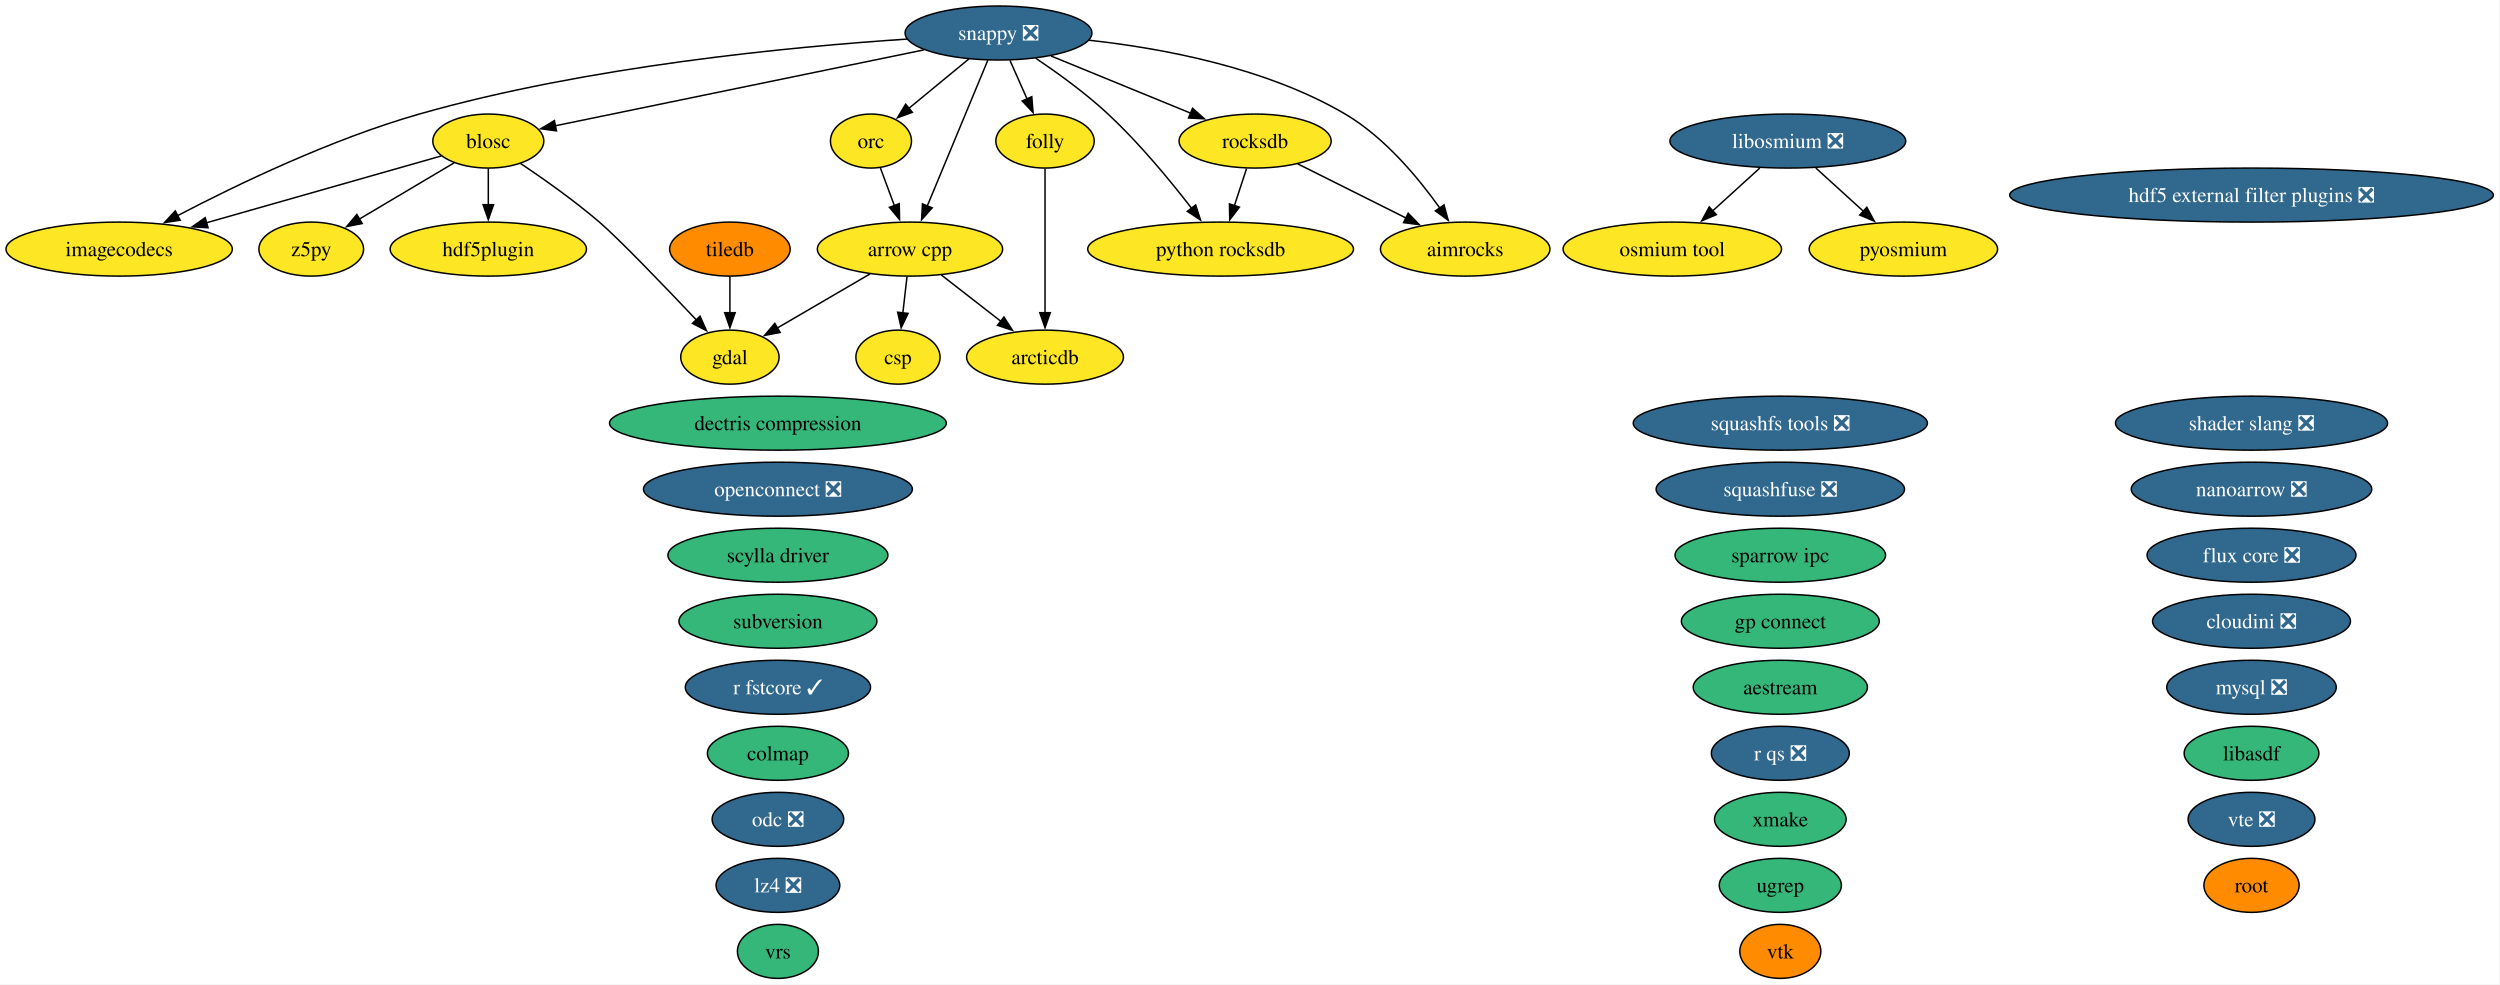
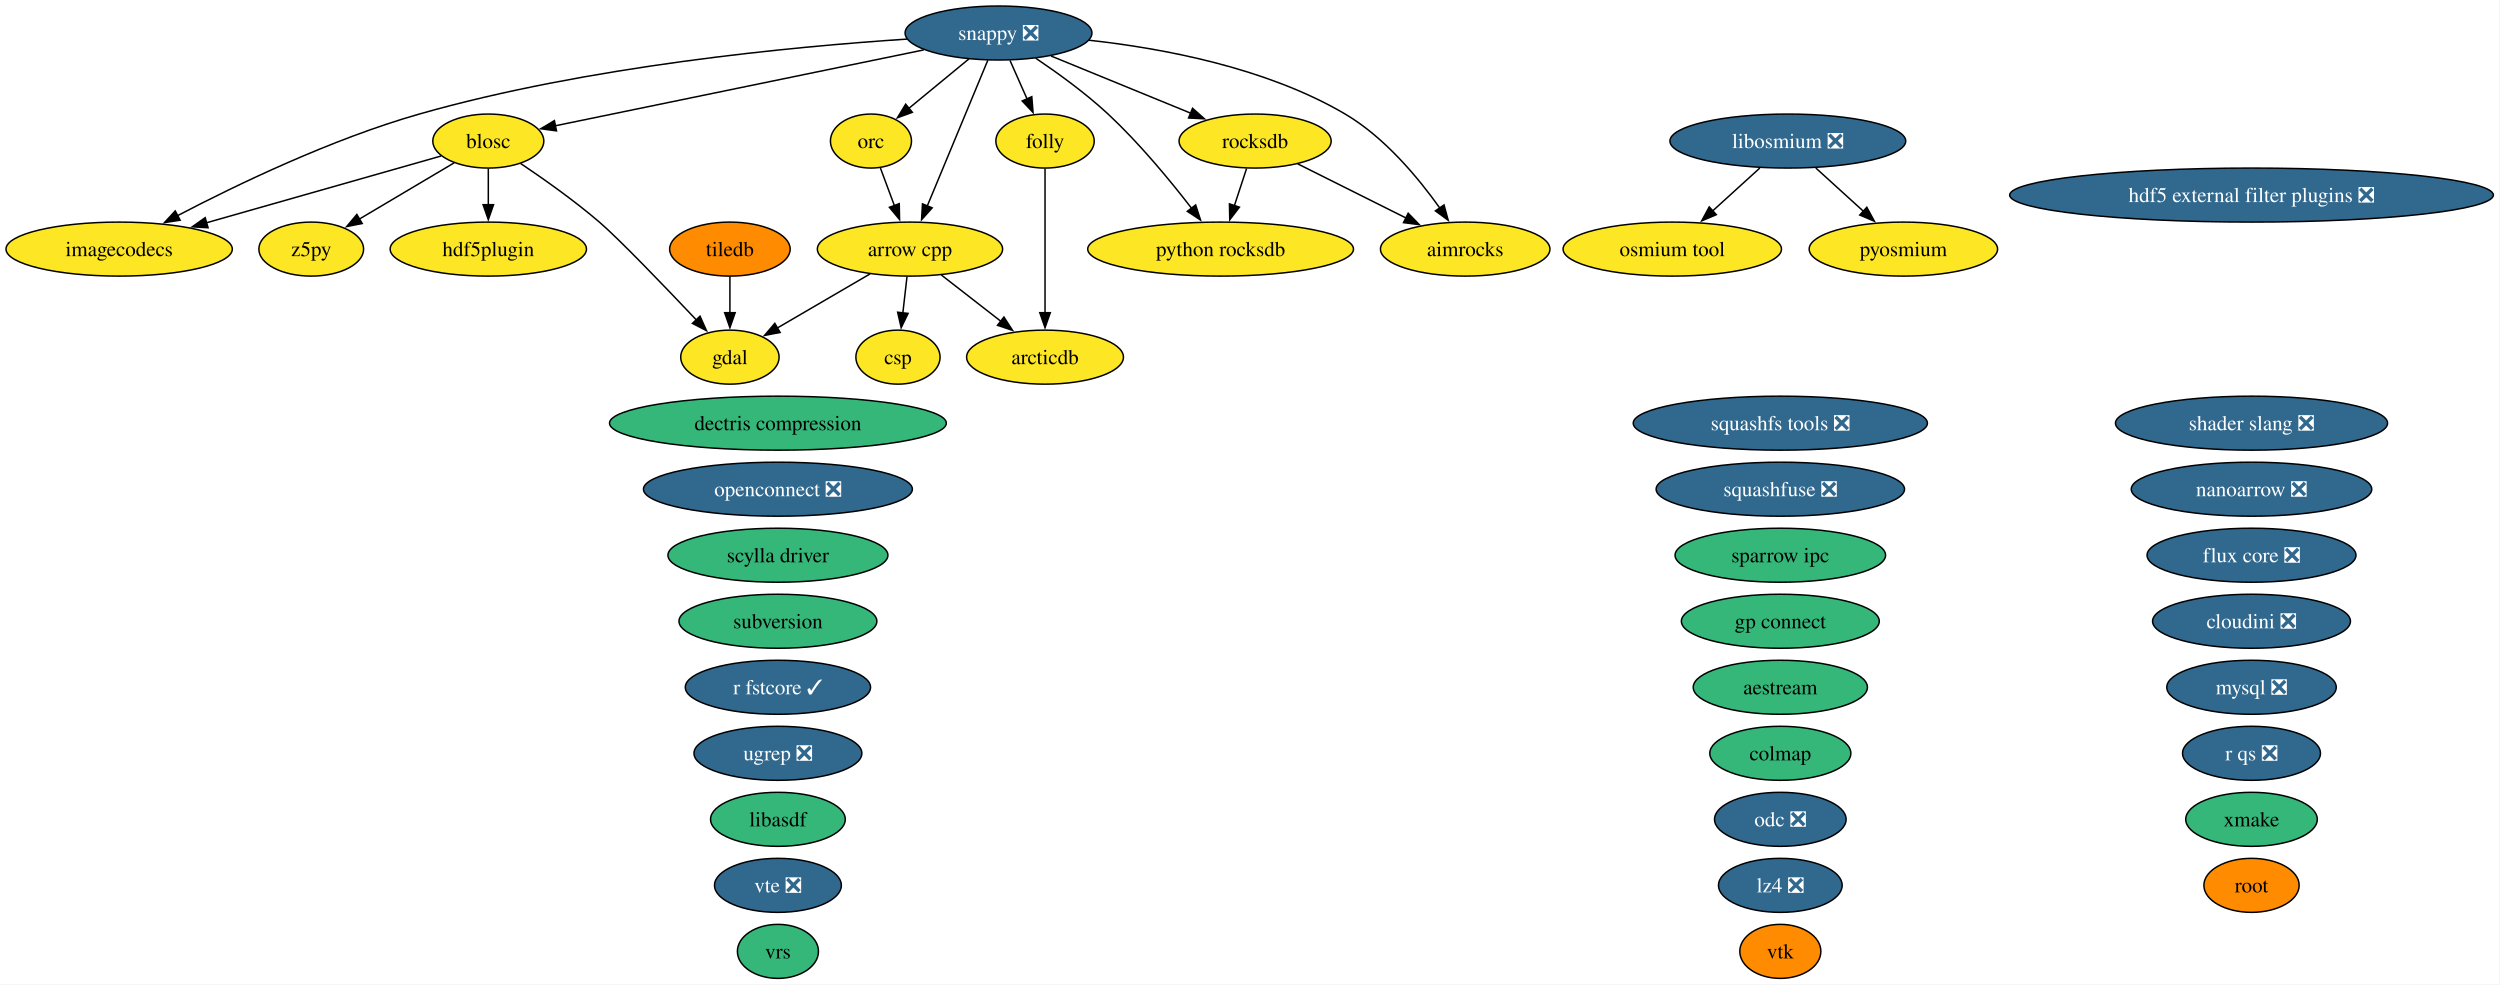
<svg xmlns="http://www.w3.org/2000/svg" xmlns:xlink="http://www.w3.org/1999/xlink" width="1666pt" height="656pt" viewBox="0.00 0.00 1666.00 656.00">
  <g id="graph0" class="graph" transform="scale(1 1) rotate(0) translate(4 652)">
    <polygon fill="white" stroke="none" points="-4,4 -4,-652 1661.57,-652 1661.57,4 -4,4" />
    <g id="node1" class="node">
      <g id="a_node1">
        <a xlink:href="https://github.com/conda-forge/aestream-feedstock" xlink:title="aestream">
          <ellipse fill="#35b779" stroke="black" cx="1182.41" cy="-194" rx="58.05" ry="18" />
          <text xml:space="preserve" text-anchor="middle" x="1182.41" y="-189.32" font-family="Times,serif" font-size="14.00">aestream</text>
        </a>
      </g>
    </g>
    <g id="node2" class="node">
      <g id="a_node2">
        <a xlink:href="https://github.com/conda-forge/aimrocks-feedstock" xlink:title="aimrocks">
          <ellipse fill="#fde725" stroke="black" cx="972.41" cy="-486" rx="56.47" ry="18" />
          <text xml:space="preserve" text-anchor="middle" x="972.41" y="-481.32" font-family="Times,serif" font-size="14.00">aimrocks</text>
        </a>
      </g>
    </g>
    <g id="node3" class="node">
      <g id="a_node3">
        <a xlink:href="https://github.com/conda-forge/arcticdb-feedstock" xlink:title="arcticdb">
          <ellipse fill="#fde725" stroke="black" cx="692.41" cy="-414" rx="52.26" ry="18" />
          <text xml:space="preserve" text-anchor="middle" x="692.41" y="-409.32" font-family="Times,serif" font-size="14.00">arcticdb</text>
        </a>
      </g>
    </g>
    <g id="node4" class="node">
      <g id="a_node4">
        <a xlink:href="https://github.com/conda-forge/arrow-cpp-feedstock" xlink:title="arrow cpp">
          <ellipse fill="#fde725" stroke="black" cx="602.41" cy="-486" rx="61.73" ry="18" />
          <text xml:space="preserve" text-anchor="middle" x="602.41" y="-481.32" font-family="Times,serif" font-size="14.00">arrow cpp</text>
        </a>
      </g>
    </g>
    <g id="edge1" class="edge">
      <path fill="none" stroke="black" d="M623.28,-468.76C635.07,-459.6 649.98,-448 662.94,-437.92" />
      <polygon fill="black" stroke="black" points="665.02,-440.74 670.76,-431.84 660.72,-435.21 665.02,-440.74" />
    </g>
    <g id="node7" class="node">
      <g id="a_node7">
        <a xlink:href="https://github.com/conda-forge/csp-feedstock" xlink:title="csp">
          <ellipse fill="#fde725" stroke="black" cx="594.41" cy="-414" rx="28.06" ry="18" />
          <text xml:space="preserve" text-anchor="middle" x="594.41" y="-409.32" font-family="Times,serif" font-size="14.00">csp</text>
        </a>
      </g>
    </g>
    <g id="edge2" class="edge">
      <path fill="none" stroke="black" d="M600.43,-467.7C599.6,-460.41 598.61,-451.73 597.67,-443.54" />
      <polygon fill="black" stroke="black" points="601.15,-443.15 596.54,-433.61 594.19,-443.94 601.15,-443.15" />
    </g>
    <g id="node11" class="node">
      <g id="a_node11">
        <a xlink:href="https://github.com/conda-forge/gdal-feedstock" xlink:title="gdal">
          <ellipse fill="#fde725" stroke="black" cx="482.41" cy="-414" rx="32.79" ry="18" />
          <text xml:space="preserve" text-anchor="middle" x="482.41" y="-409.32" font-family="Times,serif" font-size="14.00">gdal</text>
        </a>
      </g>
    </g>
    <g id="edge3" class="edge">
      <path fill="none" stroke="black" d="M575.78,-469.46C557.52,-458.81 533.21,-444.63 513.97,-433.41" />
      <polygon fill="black" stroke="black" points="515.87,-430.46 505.46,-428.45 512.34,-436.51 515.87,-430.46" />
    </g>
    <g id="node5" class="node">
      <g id="a_node5">
        <a xlink:href="https://github.com/conda-forge/blosc-feedstock" xlink:title="blosc">
          <ellipse fill="#fde725" stroke="black" cx="321.41" cy="-558" rx="37" ry="18" />
          <text xml:space="preserve" text-anchor="middle" x="321.41" y="-553.33" font-family="Times,serif" font-size="14.00">blosc</text>
        </a>
      </g>
    </g>
    <g id="edge4" class="edge">
      <path fill="none" stroke="black" d="M342.88,-543.09C358.06,-532.91 378.62,-518.41 395.41,-504 408.44,-492.82 438.81,-461.23 459.98,-438.87" />
      <polygon fill="black" stroke="black" points="462.5,-441.3 466.82,-431.63 457.41,-436.49 462.5,-441.3" />
    </g>
    <g id="node13" class="node">
      <g id="a_node13">
        <a xlink:href="https://github.com/conda-forge/hdf5plugin-feedstock" xlink:title="hdf5plugin">
          <ellipse fill="#fde725" stroke="black" cx="321.41" cy="-486" rx="65.41" ry="18" />
          <text xml:space="preserve" text-anchor="middle" x="321.41" y="-481.32" font-family="Times,serif" font-size="14.00">hdf5plugin</text>
        </a>
      </g>
    </g>
    <g id="edge5" class="edge">
      <path fill="none" stroke="black" d="M321.41,-539.7C321.41,-532.41 321.41,-523.73 321.41,-515.54" />
      <polygon fill="black" stroke="black" points="324.91,-515.62 321.41,-505.62 317.91,-515.62 324.91,-515.62" />
    </g>
    <g id="node14" class="node">
      <g id="a_node14">
        <a xlink:href="https://github.com/conda-forge/imagecodecs-feedstock" xlink:title="imagecodecs">
          <ellipse fill="#fde725" stroke="black" cx="75.41" cy="-486" rx="75.41" ry="18" />
          <text xml:space="preserve" text-anchor="middle" x="75.41" y="-481.32" font-family="Times,serif" font-size="14.00">imagecodecs</text>
        </a>
      </g>
    </g>
    <g id="edge6" class="edge">
      <path fill="none" stroke="black" d="M290,-548.06C250.71,-536.88 182.64,-517.51 133.69,-503.58" />
      <polygon fill="black" stroke="black" points="134.66,-500.22 124.08,-500.85 132.74,-506.95 134.66,-500.22" />
    </g>
    <g id="node43" class="node">
      <g id="a_node43">
        <a xlink:href="https://github.com/conda-forge/z5py-feedstock" xlink:title="z5py">
          <ellipse fill="#fde725" stroke="black" cx="203.41" cy="-486" rx="34.9" ry="18" />
          <text xml:space="preserve" text-anchor="middle" x="203.41" y="-481.32" font-family="Times,serif" font-size="14.00">z5py</text>
        </a>
      </g>
    </g>
    <g id="edge7" class="edge">
      <path fill="none" stroke="black" d="M298.66,-543.5C280.67,-532.83 255.34,-517.8 235.32,-505.93" />
      <polygon fill="black" stroke="black" points="237.38,-503.08 226.99,-500.99 233.81,-509.1 237.38,-503.08" />
    </g>
    <g id="node6" class="node">
      <g id="a_node6">
        <a xlink:href="https://github.com/conda-forge/colmap-feedstock" xlink:title="colmap">
-           <ellipse fill="#35b779" stroke="black" cx="514.41" cy="-150" rx="47" ry="18" />
-           <text xml:space="preserve" text-anchor="middle" x="514.41" y="-145.32" font-family="Times,serif" font-size="14.00">colmap</text>
+           <ellipse fill="#35b779" stroke="black" cx="1182.41" cy="-150" rx="47" ry="18" />
+           <text xml:space="preserve" text-anchor="middle" x="1182.41" y="-145.32" font-family="Times,serif" font-size="14.00">colmap</text>
        </a>
      </g>
    </g>
    <g id="node8" class="node">
      <g id="a_node8">
        <a xlink:href="https://github.com/conda-forge/dectris-compression-feedstock" xlink:title="dectris compression">
          <ellipse fill="#35b779" stroke="black" cx="514.41" cy="-370" rx="112.24" ry="18" />
          <text xml:space="preserve" text-anchor="middle" x="514.41" y="-365.32" font-family="Times,serif" font-size="14.00">dectris compression</text>
        </a>
      </g>
    </g>
    <g id="node9" class="node">
      <g id="a_node9">
        <a xlink:href="https://github.com/conda-forge/flux-core-feedstock/pull/129" xlink:title="flux core ❎">
          <ellipse fill="#31688e" stroke="black" cx="1496.41" cy="-282" rx="69.62" ry="18" />
          <text xml:space="preserve" text-anchor="middle" x="1496.41" y="-277.32" font-family="Times,serif" font-size="14.00" fill="white">flux core ❎</text>
        </a>
      </g>
    </g>
    <g id="node10" class="node">
      <g id="a_node10">
        <a xlink:href="https://github.com/conda-forge/folly-feedstock" xlink:title="folly">
          <ellipse fill="#fde725" stroke="black" cx="692.41" cy="-558" rx="32.79" ry="18" />
          <text xml:space="preserve" text-anchor="middle" x="692.41" y="-553.33" font-family="Times,serif" font-size="14.00">folly</text>
        </a>
      </g>
    </g>
    <g id="edge8" class="edge">
      <path fill="none" stroke="black" d="M692.41,-539.59C692.41,-515.61 692.41,-472.14 692.41,-443.42" />
      <polygon fill="black" stroke="black" points="695.91,-443.62 692.41,-433.62 688.91,-443.62 695.91,-443.62" />
    </g>
    <g id="node12" class="node">
      <g id="a_node12">
        <a xlink:href="https://github.com/conda-forge/hdf5-external-filter-plugins-feedstock/pull/30" xlink:title="hdf5 external filter plugins ❎">
          <ellipse fill="#31688e" stroke="black" cx="1496.41" cy="-522" rx="161.17" ry="18" />
          <text xml:space="preserve" text-anchor="middle" x="1496.41" y="-517.33" font-family="Times,serif" font-size="14.00" fill="white">hdf5 external filter plugins ❎</text>
        </a>
      </g>
    </g>
    <g id="node15" class="node">
      <g id="a_node15">
        <a xlink:href="https://github.com/conda-forge/libasdf-feedstock" xlink:title="libasdf">
-           <ellipse fill="#35b779" stroke="black" cx="1496.41" cy="-150" rx="44.89" ry="18" />
-           <text xml:space="preserve" text-anchor="middle" x="1496.41" y="-145.32" font-family="Times,serif" font-size="14.00">libasdf</text>
+           <ellipse fill="#35b779" stroke="black" cx="514.41" cy="-106" rx="44.89" ry="18" />
+           <text xml:space="preserve" text-anchor="middle" x="514.41" y="-101.33" font-family="Times,serif" font-size="14.00">libasdf</text>
        </a>
      </g>
    </g>
    <g id="node16" class="node">
      <g id="a_node16">
        <a xlink:href="https://github.com/conda-forge/libosmium-feedstock/pull/9" xlink:title="libosmium ❎">
          <ellipse fill="#31688e" stroke="black" cx="1187.41" cy="-558" rx="78.57" ry="18" />
          <text xml:space="preserve" text-anchor="middle" x="1187.41" y="-553.33" font-family="Times,serif" font-size="14.00" fill="white">libosmium ❎</text>
        </a>
      </g>
    </g>
    <g id="node23" class="node">
      <g id="a_node23">
        <a xlink:href="https://github.com/conda-forge/osmium-tool-feedstock" xlink:title="osmium tool">
          <ellipse fill="#fde725" stroke="black" cx="1110.41" cy="-486" rx="72.78" ry="18" />
          <text xml:space="preserve" text-anchor="middle" x="1110.41" y="-481.32" font-family="Times,serif" font-size="14.00">osmium tool</text>
        </a>
      </g>
    </g>
    <g id="edge9" class="edge">
      <path fill="none" stroke="black" d="M1168.77,-540.05C1159.31,-531.46 1147.65,-520.86 1137.25,-511.4" />
      <polygon fill="black" stroke="black" points="1139.75,-508.94 1130,-504.81 1135.04,-514.12 1139.75,-508.94" />
    </g>
    <g id="node24" class="node">
      <g id="a_node24">
        <a xlink:href="https://github.com/conda-forge/pyosmium-feedstock" xlink:title="pyosmium">
          <ellipse fill="#fde725" stroke="black" cx="1264.41" cy="-486" rx="62.78" ry="18" />
          <text xml:space="preserve" text-anchor="middle" x="1264.41" y="-481.32" font-family="Times,serif" font-size="14.00">pyosmium</text>
        </a>
      </g>
    </g>
    <g id="edge10" class="edge">
      <path fill="none" stroke="black" d="M1206.05,-540.05C1215.58,-531.39 1227.34,-520.7 1237.8,-511.19" />
      <polygon fill="black" stroke="black" points="1240.04,-513.88 1245.09,-504.57 1235.33,-508.7 1240.04,-513.88" />
    </g>
    <g id="node17" class="node">
      <g id="a_node17">
        <a xlink:href="https://github.com/conda-forge/lz4-feedstock/pull/61" xlink:title="lz4 ❎">
-           <ellipse fill="#31688e" stroke="black" cx="514.41" cy="-62" rx="41.21" ry="18" />
-           <text xml:space="preserve" text-anchor="middle" x="514.41" y="-57.33" font-family="Times,serif" font-size="14.00" fill="white">lz4 ❎</text>
+           <ellipse fill="#31688e" stroke="black" cx="1182.41" cy="-62" rx="41.21" ry="18" />
+           <text xml:space="preserve" text-anchor="middle" x="1182.41" y="-57.33" font-family="Times,serif" font-size="14.00" fill="white">lz4 ❎</text>
        </a>
      </g>
    </g>
    <g id="node18" class="node">
      <g id="a_node18">
        <a xlink:href="https://github.com/conda-forge/mysql-feedstock/pull/129" xlink:title="mysql ❎">
          <ellipse fill="#31688e" stroke="black" cx="1496.41" cy="-194" rx="56.47" ry="18" />
          <text xml:space="preserve" text-anchor="middle" x="1496.41" y="-189.32" font-family="Times,serif" font-size="14.00" fill="white">mysql ❎</text>
        </a>
      </g>
    </g>
    <g id="node19" class="node">
      <g id="a_node19">
        <a xlink:href="https://github.com/conda-forge/nanoarrow-feedstock/pull/19" xlink:title="nanoarrow ❎">
          <ellipse fill="#31688e" stroke="black" cx="1496.41" cy="-326" rx="80.14" ry="18" />
          <text xml:space="preserve" text-anchor="middle" x="1496.41" y="-321.32" font-family="Times,serif" font-size="14.00" fill="white">nanoarrow ❎</text>
        </a>
      </g>
    </g>
    <g id="node20" class="node">
      <g id="a_node20">
        <a xlink:href="https://github.com/conda-forge/odc-feedstock/pull/5" xlink:title="odc ❎">
-           <ellipse fill="#31688e" stroke="black" cx="514.41" cy="-106" rx="43.84" ry="18" />
-           <text xml:space="preserve" text-anchor="middle" x="514.41" y="-101.33" font-family="Times,serif" font-size="14.00" fill="white">odc ❎</text>
+           <ellipse fill="#31688e" stroke="black" cx="1182.41" cy="-106" rx="43.84" ry="18" />
+           <text xml:space="preserve" text-anchor="middle" x="1182.41" y="-101.33" font-family="Times,serif" font-size="14.00" fill="white">odc ❎</text>
        </a>
      </g>
    </g>
    <g id="node21" class="node">
      <g id="a_node21">
        <a xlink:href="https://github.com/conda-forge/openconnect-feedstock/pull/42" xlink:title="openconnect ❎">
          <ellipse fill="#31688e" stroke="black" cx="514.41" cy="-326" rx="89.61" ry="18" />
          <text xml:space="preserve" text-anchor="middle" x="514.41" y="-321.32" font-family="Times,serif" font-size="14.00" fill="white">openconnect ❎</text>
        </a>
      </g>
    </g>
    <g id="node22" class="node">
      <g id="a_node22">
        <a xlink:href="https://github.com/conda-forge/orc-feedstock" xlink:title="orc">
          <ellipse fill="#fde725" stroke="black" cx="576.41" cy="-558" rx="27.01" ry="18" />
          <text xml:space="preserve" text-anchor="middle" x="576.41" y="-553.33" font-family="Times,serif" font-size="14.00">orc</text>
        </a>
      </g>
    </g>
    <g id="edge11" class="edge">
      <path fill="none" stroke="black" d="M582.7,-540.05C585.5,-532.52 588.88,-523.44 592.03,-514.94" />
      <polygon fill="black" stroke="black" points="595.26,-516.29 595.47,-505.69 588.7,-513.85 595.26,-516.29" />
    </g>
    <g id="node25" class="node">
      <g id="a_node25">
        <a xlink:href="https://github.com/conda-forge/python-rocksdb-feedstock" xlink:title="python rocksdb">
          <ellipse fill="#fde725" stroke="black" cx="809.41" cy="-486" rx="88.56" ry="18" />
          <text xml:space="preserve" text-anchor="middle" x="809.41" y="-481.32" font-family="Times,serif" font-size="14.00">python rocksdb</text>
        </a>
      </g>
    </g>
    <g id="node26" class="node">
      <g id="a_node26">
        <a xlink:href="https://github.com/conda-forge/r-fstcore-feedstock/pull/15" xlink:title="r fstcore ✓">
          <ellipse fill="#31688e" stroke="black" cx="514.41" cy="-194" rx="61.73" ry="18" />
          <text xml:space="preserve" text-anchor="middle" x="514.41" y="-189.32" font-family="Times,serif" font-size="14.00" fill="white">r fstcore ✓</text>
        </a>
      </g>
    </g>
    <g id="node27" class="node">
      <g id="a_node27">
        <a xlink:href="https://github.com/conda-forge/r-qs-feedstock/pull/34" xlink:title="r qs ❎">
-           <ellipse fill="#31688e" stroke="black" cx="1182.41" cy="-150" rx="45.95" ry="18" />
-           <text xml:space="preserve" text-anchor="middle" x="1182.41" y="-145.32" font-family="Times,serif" font-size="14.00" fill="white">r qs ❎</text>
+           <ellipse fill="#31688e" stroke="black" cx="1496.41" cy="-150" rx="45.95" ry="18" />
+           <text xml:space="preserve" text-anchor="middle" x="1496.41" y="-145.32" font-family="Times,serif" font-size="14.00" fill="white">r qs ❎</text>
        </a>
      </g>
    </g>
    <g id="node28" class="node">
      <g id="a_node28">
        <a xlink:href="https://github.com/conda-forge/rocksdb-feedstock" xlink:title="rocksdb">
          <ellipse fill="#fde725" stroke="black" cx="832.41" cy="-558" rx="50.68" ry="18" />
          <text xml:space="preserve" text-anchor="middle" x="832.41" y="-553.33" font-family="Times,serif" font-size="14.00">rocksdb</text>
        </a>
      </g>
    </g>
    <g id="edge12" class="edge">
      <path fill="none" stroke="black" d="M860.74,-542.83C881.53,-532.44 910.02,-518.19 933.02,-506.69" />
      <polygon fill="black" stroke="black" points="934.42,-509.91 941.8,-502.3 931.29,-503.64 934.42,-509.91" />
    </g>
    <g id="edge13" class="edge">
      <path fill="none" stroke="black" d="M826.72,-539.7C824.27,-532.24 821.34,-523.32 818.6,-514.97" />
      <polygon fill="black" stroke="black" points="821.95,-513.95 815.5,-505.54 815.3,-516.14 821.95,-513.95" />
    </g>
    <g id="node29" class="node">
      <g id="a_node29">
        <a xlink:href="https://github.com/conda-forge/root-feedstock" xlink:title="root">
          <ellipse fill="#ff8c00" stroke="black" cx="1496.41" cy="-62" rx="31.74" ry="18" />
          <text xml:space="preserve" text-anchor="middle" x="1496.41" y="-57.33" font-family="Times,serif" font-size="14.00">root</text>
        </a>
      </g>
    </g>
    <g id="node30" class="node">
      <g id="a_node30">
        <a xlink:href="https://github.com/conda-forge/scylla-driver-feedstock" xlink:title="scylla driver">
          <ellipse fill="#35b779" stroke="black" cx="514.41" cy="-282" rx="73.3" ry="18" />
          <text xml:space="preserve" text-anchor="middle" x="514.41" y="-277.32" font-family="Times,serif" font-size="14.00">scylla driver</text>
        </a>
      </g>
    </g>
    <g id="node31" class="node">
      <g id="a_node31">
        <a xlink:href="https://github.com/conda-forge/shader-slang-feedstock/pull/9" xlink:title="shader slang ❎">
          <ellipse fill="#31688e" stroke="black" cx="1496.41" cy="-370" rx="90.67" ry="18" />
          <text xml:space="preserve" text-anchor="middle" x="1496.41" y="-365.32" font-family="Times,serif" font-size="14.00" fill="white">shader slang ❎</text>
        </a>
      </g>
    </g>
    <g id="node32" class="node">
      <g id="a_node32">
        <a xlink:href="https://github.com/conda-forge/snappy-feedstock/pull/46" xlink:title="snappy ❎">
          <ellipse fill="#31688e" stroke="black" cx="661.41" cy="-630" rx="62.26" ry="18" />
          <text xml:space="preserve" text-anchor="middle" x="661.41" y="-625.33" font-family="Times,serif" font-size="14.00" fill="white">snappy ❎</text>
        </a>
      </g>
    </g>
    <g id="edge14" class="edge">
      <path fill="none" stroke="black" d="M721.54,-625.21C770.46,-619.87 839.75,-607 892.41,-576 918.72,-560.51 941.19,-533.48 955.55,-513.26" />
      <polygon fill="black" stroke="black" points="958.3,-515.43 961.08,-505.21 952.53,-511.47 958.3,-515.43" />
    </g>
    <g id="edge15" class="edge">
      <path fill="none" stroke="black" d="M654.29,-611.87C644.28,-587.78 625.93,-543.6 613.95,-514.77" />
      <polygon fill="black" stroke="black" points="617.2,-513.48 610.13,-505.59 610.74,-516.16 617.2,-513.48" />
    </g>
    <g id="edge16" class="edge">
      <path fill="none" stroke="black" d="M611.61,-618.75C545.45,-605.13 429.57,-581.27 366.1,-568.2" />
      <polygon fill="black" stroke="black" points="366.86,-564.78 356.36,-566.2 365.45,-571.64 366.86,-564.78" />
    </g>
    <g id="edge17" class="edge">
      <path fill="none" stroke="black" d="M669.07,-611.7C672.5,-603.95 676.62,-594.64 680.45,-586.02" />
      <polygon fill="black" stroke="black" points="683.59,-587.57 684.43,-577.01 677.19,-584.73 683.59,-587.57" />
    </g>
    <g id="edge18" class="edge">
      <path fill="none" stroke="black" d="M600.48,-625.95C523.48,-620.88 387.46,-607.93 275.41,-576 217.03,-559.37 153.64,-528.84 114.22,-508.24" />
      <polygon fill="black" stroke="black" points="116.06,-505.25 105.59,-503.67 112.79,-511.44 116.06,-505.25" />
    </g>
    <g id="edge19" class="edge">
      <path fill="none" stroke="black" d="M641.69,-612.76C629.78,-602.95 614.46,-590.34 601.66,-579.8" />
      <polygon fill="black" stroke="black" points="603.99,-577.18 594.04,-573.52 599.54,-582.58 603.99,-577.18" />
    </g>
    <g id="edge20" class="edge">
      <path fill="none" stroke="black" d="M686.22,-613.2C700.91,-603.32 719.5,-589.87 734.41,-576 755.2,-556.66 775.76,-531.74 790.08,-513.19" />
      <polygon fill="black" stroke="black" points="792.78,-515.42 796.05,-505.34 787.21,-511.18 792.78,-515.42" />
    </g>
    <g id="edge21" class="edge">
      <path fill="none" stroke="black" d="M696.43,-614.67C723.37,-603.64 760.74,-588.34 789.49,-576.57" />
      <polygon fill="black" stroke="black" points="790.71,-579.85 798.64,-572.82 788.06,-573.37 790.71,-579.85" />
    </g>
    <g id="node33" class="node">
      <g id="a_node33">
        <a xlink:href="https://github.com/conda-forge/sparrow-ipc-feedstock" xlink:title="sparrow ipc">
          <ellipse fill="#35b779" stroke="black" cx="1182.41" cy="-282" rx="70.15" ry="18" />
          <text xml:space="preserve" text-anchor="middle" x="1182.41" y="-277.32" font-family="Times,serif" font-size="14.00">sparrow ipc</text>
        </a>
      </g>
    </g>
    <g id="node34" class="node">
      <g id="a_node34">
        <a xlink:href="https://github.com/conda-forge/squashfs-tools-feedstock/pull/26" xlink:title="squashfs tools ❎">
          <ellipse fill="#31688e" stroke="black" cx="1182.41" cy="-370" rx="98.03" ry="18" />
          <text xml:space="preserve" text-anchor="middle" x="1182.41" y="-365.32" font-family="Times,serif" font-size="14.00" fill="white">squashfs tools ❎</text>
        </a>
      </g>
    </g>
    <g id="node35" class="node">
      <g id="a_node35">
        <a xlink:href="https://github.com/conda-forge/squashfuse-feedstock/pull/24" xlink:title="squashfuse ❎">
          <ellipse fill="#31688e" stroke="black" cx="1182.41" cy="-326" rx="82.77" ry="18" />
          <text xml:space="preserve" text-anchor="middle" x="1182.41" y="-321.32" font-family="Times,serif" font-size="14.00" fill="white">squashfuse ❎</text>
        </a>
      </g>
    </g>
    <g id="node36" class="node">
      <g id="a_node36">
        <a xlink:href="https://github.com/conda-forge/subversion-feedstock" xlink:title="subversion">
          <ellipse fill="#35b779" stroke="black" cx="514.41" cy="-238" rx="65.94" ry="18" />
          <text xml:space="preserve" text-anchor="middle" x="514.41" y="-233.32" font-family="Times,serif" font-size="14.00">subversion</text>
        </a>
      </g>
    </g>
    <g id="node37" class="node">
      <g id="a_node37">
        <a xlink:href="https://github.com/conda-forge/tiledb-feedstock" xlink:title="tiledb">
          <ellipse fill="#ff8c00" stroke="black" cx="482.41" cy="-486" rx="40.16" ry="18" />
          <text xml:space="preserve" text-anchor="middle" x="482.41" y="-481.32" font-family="Times,serif" font-size="14.00">tiledb</text>
        </a>
      </g>
    </g>
    <g id="edge22" class="edge">
      <path fill="none" stroke="black" d="M482.41,-467.7C482.41,-460.41 482.41,-451.73 482.41,-443.54" />
      <polygon fill="black" stroke="black" points="485.91,-443.62 482.41,-433.62 478.91,-443.62 485.91,-443.62" />
    </g>
    <g id="node38" class="node">
      <g id="a_node38">
-         <a xlink:href="https://github.com/conda-forge/ugrep-feedstock" xlink:title="ugrep">
-           <ellipse fill="#35b779" stroke="black" cx="1182.41" cy="-62" rx="40.69" ry="18" />
-           <text xml:space="preserve" text-anchor="middle" x="1182.41" y="-57.33" font-family="Times,serif" font-size="14.00">ugrep</text>
+         <a xlink:href="https://github.com/conda-forge/ugrep-feedstock/pull/30" xlink:title="ugrep ❎">
+           <ellipse fill="#31688e" stroke="black" cx="514.41" cy="-150" rx="55.94" ry="18" />
+           <text xml:space="preserve" text-anchor="middle" x="514.41" y="-145.32" font-family="Times,serif" font-size="14.00" fill="white">ugrep ❎</text>
        </a>
      </g>
    </g>
    <g id="node39" class="node">
      <g id="a_node39">
        <a xlink:href="https://github.com/conda-forge/vrs-feedstock" xlink:title="vrs">
          <ellipse fill="#35b779" stroke="black" cx="514.41" cy="-18" rx="27.01" ry="18" />
          <text xml:space="preserve" text-anchor="middle" x="514.41" y="-13.32" font-family="Times,serif" font-size="14.00">vrs</text>
        </a>
      </g>
    </g>
    <g id="node40" class="node">
      <g id="a_node40">
        <a xlink:href="https://github.com/conda-forge/vte-feedstock/pull/5" xlink:title="vte ❎">
-           <ellipse fill="#31688e" stroke="black" cx="1496.41" cy="-106" rx="42.26" ry="18" />
-           <text xml:space="preserve" text-anchor="middle" x="1496.41" y="-101.33" font-family="Times,serif" font-size="14.00" fill="white">vte ❎</text>
+           <ellipse fill="#31688e" stroke="black" cx="514.41" cy="-62" rx="42.26" ry="18" />
+           <text xml:space="preserve" text-anchor="middle" x="514.41" y="-57.33" font-family="Times,serif" font-size="14.00" fill="white">vte ❎</text>
        </a>
      </g>
    </g>
    <g id="node41" class="node">
      <g id="a_node41">
        <a xlink:href="https://github.com/conda-forge/vtk-feedstock" xlink:title="vtk">
          <ellipse fill="#ff8c00" stroke="black" cx="1182.41" cy="-18" rx="27.01" ry="18" />
          <text xml:space="preserve" text-anchor="middle" x="1182.41" y="-13.32" font-family="Times,serif" font-size="14.00">vtk</text>
        </a>
      </g>
    </g>
    <g id="node42" class="node">
      <g id="a_node42">
        <a xlink:href="https://github.com/conda-forge/xmake-feedstock" xlink:title="xmake">
-           <ellipse fill="#35b779" stroke="black" cx="1182.41" cy="-106" rx="43.84" ry="18" />
-           <text xml:space="preserve" text-anchor="middle" x="1182.41" y="-101.33" font-family="Times,serif" font-size="14.00">xmake</text>
+           <ellipse fill="#35b779" stroke="black" cx="1496.41" cy="-106" rx="43.84" ry="18" />
+           <text xml:space="preserve" text-anchor="middle" x="1496.41" y="-101.33" font-family="Times,serif" font-size="14.00">xmake</text>
        </a>
      </g>
    </g>
    <g id="node44" class="node">
      <g id="a_node44">
        <a xlink:href="https://github.com/conda-forge/gp-connect-feedstock" xlink:title="gp connect">
          <ellipse fill="#35b779" stroke="black" cx="1182.41" cy="-238" rx="65.94" ry="18" />
          <text xml:space="preserve" text-anchor="middle" x="1182.41" y="-233.32" font-family="Times,serif" font-size="14.00">gp connect</text>
        </a>
      </g>
    </g>
    <g id="node45" class="node">
      <g id="a_node45">
        <a xlink:href="https://github.com/conda-forge/cloudini-feedstock/pull/4" xlink:title="cloudini ❎">
          <ellipse fill="#31688e" stroke="black" cx="1496.41" cy="-238" rx="65.94" ry="18" />
          <text xml:space="preserve" text-anchor="middle" x="1496.41" y="-233.32" font-family="Times,serif" font-size="14.00" fill="white">cloudini ❎</text>
        </a>
      </g>
    </g>
  </g>
</svg>
